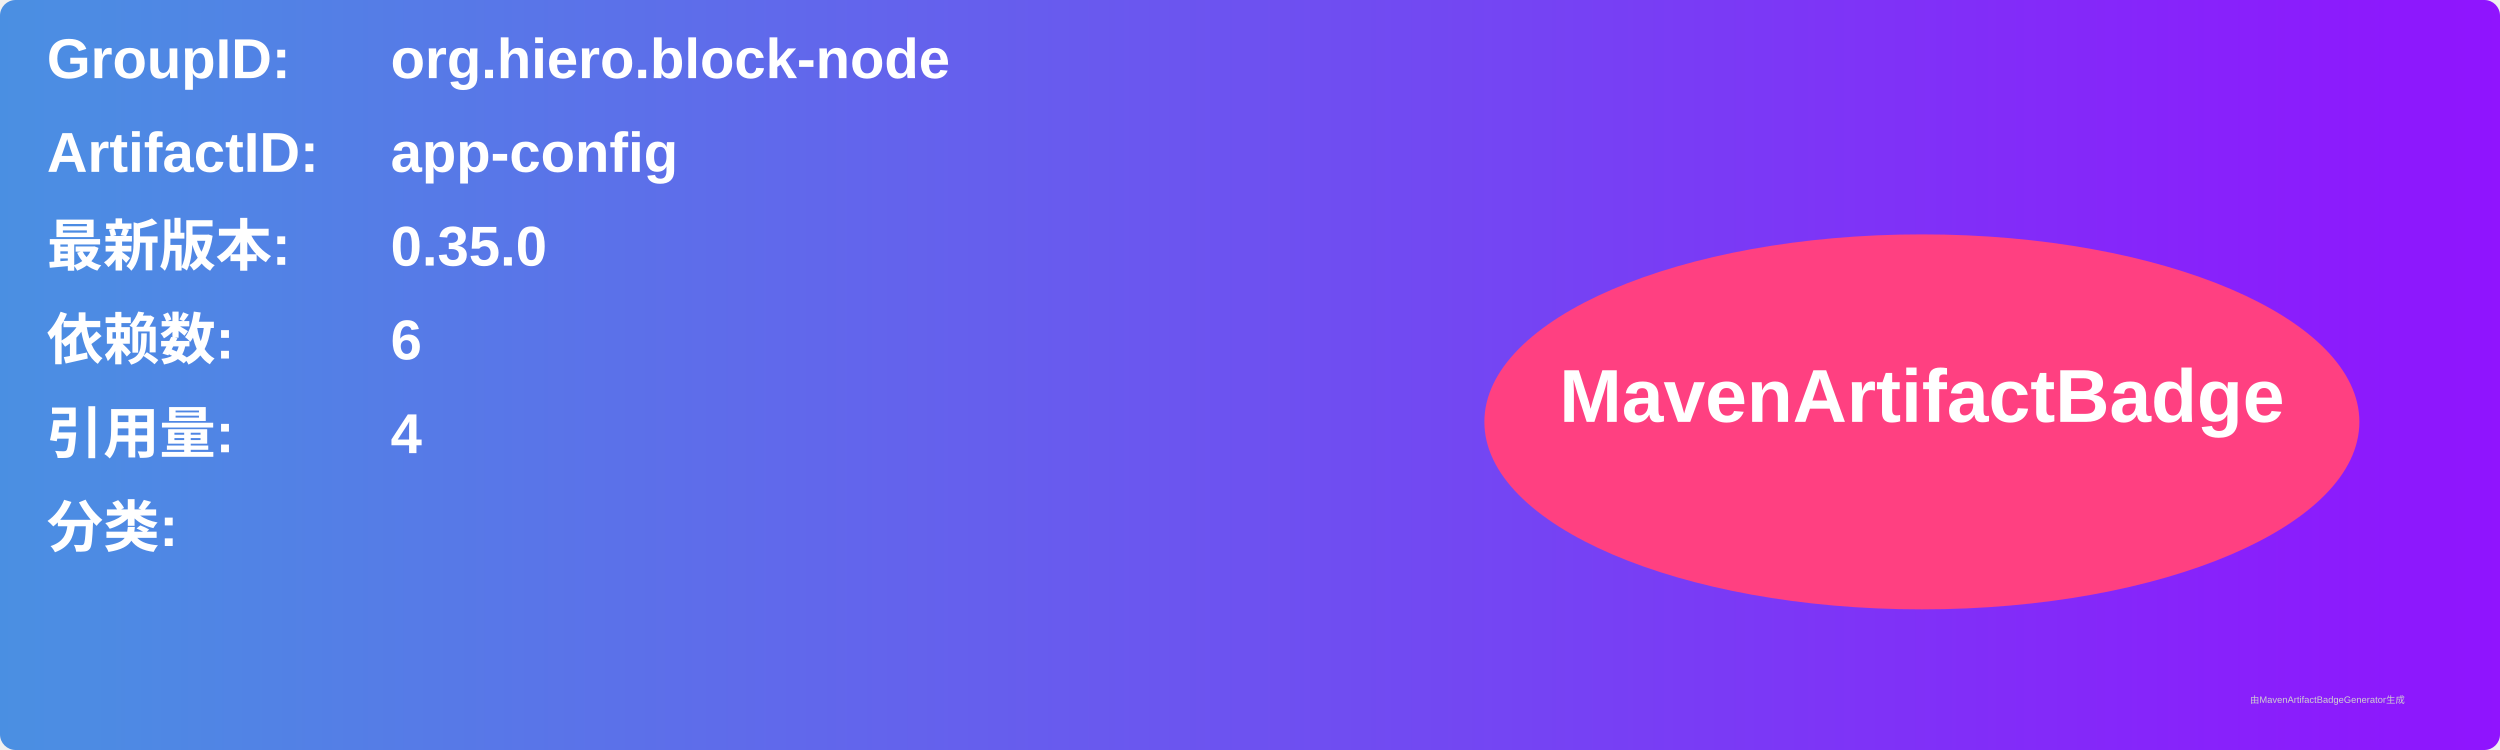
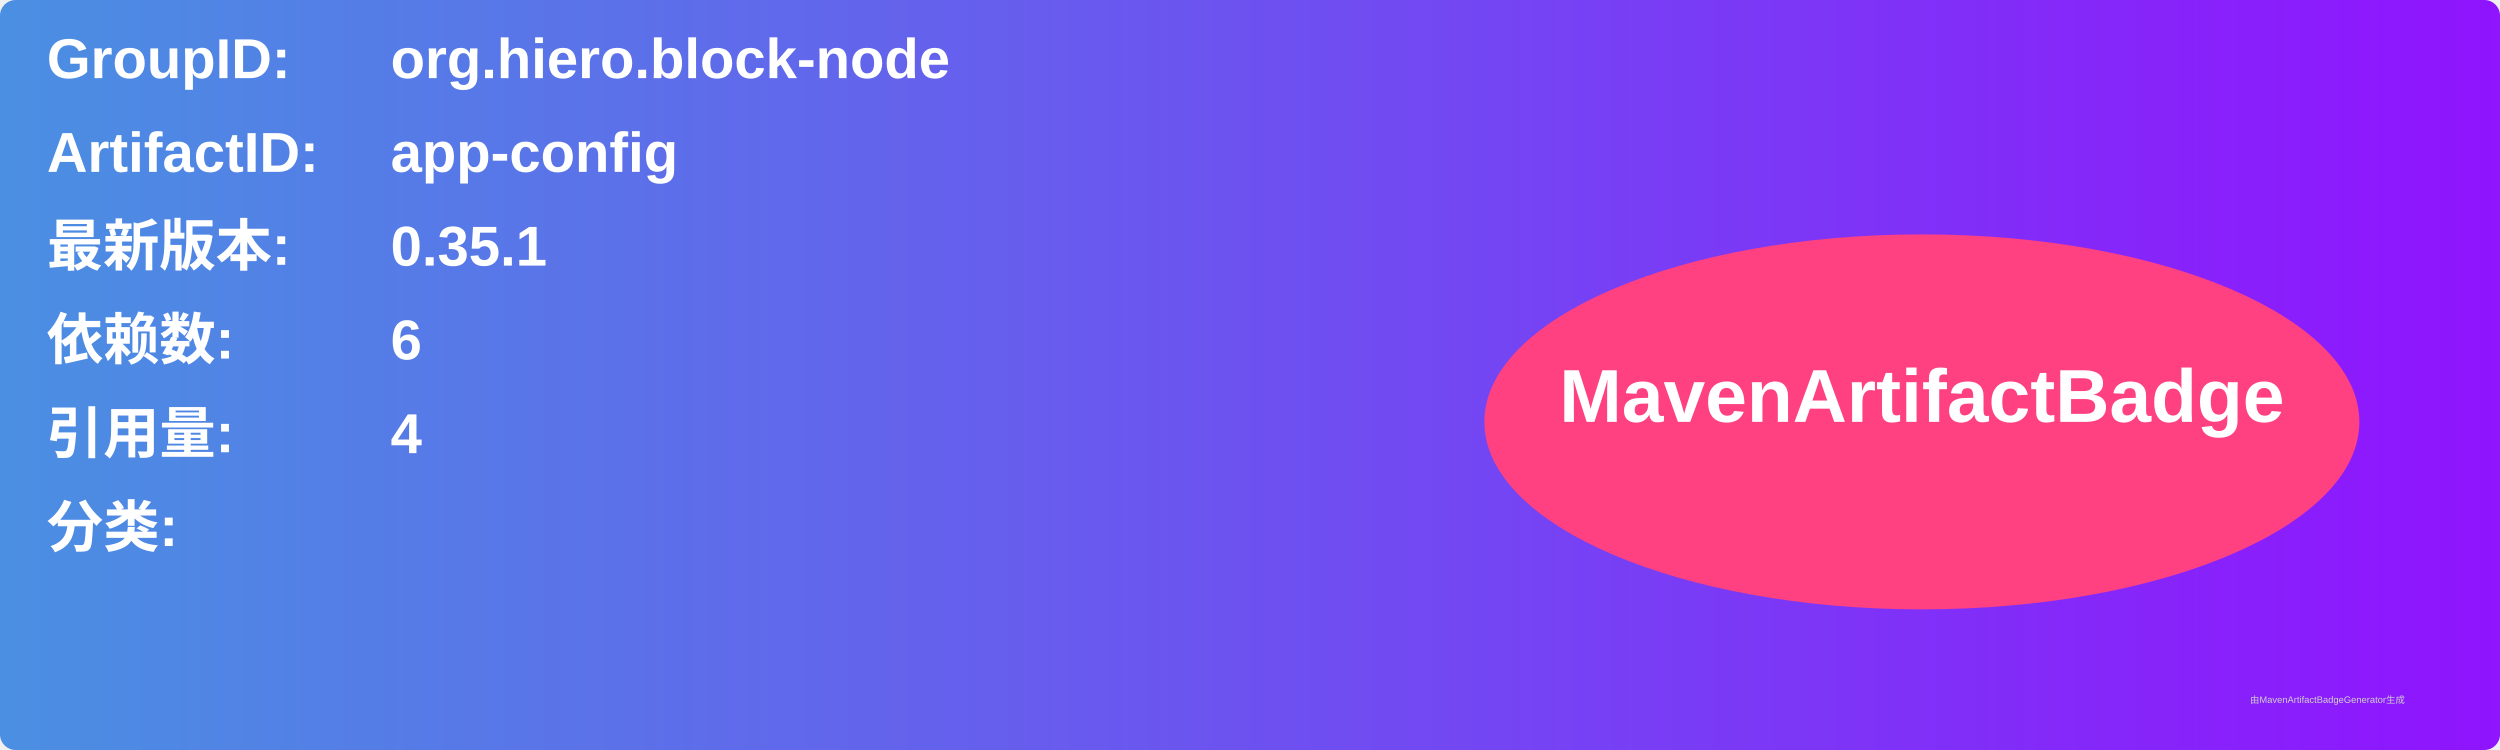
<svg xmlns="http://www.w3.org/2000/svg" width="800" height="240" viewBox="0 0 800 240">
  <linearGradient id="grad" x1="0%" y1="0%" x2="100%" y2="0%">
    <stop offset="0%" stop-color="#4a90e2" />
    <stop offset="100%" stop-color="#9013fe" />
  </linearGradient>
  <rect width="100%" height="100%" rx="5" ry="5" fill="url(#grad)" />
  <g transform="translate(15, 15)">
    <text x="0" y="10" font-family="Arial" font-size="18" fill="white" font-weight="bold" width="260">GroupID:</text>
    <text x="110" y="10" font-family="Arial" font-size="18" fill="white" font-weight="bold" width="460">org.hiero.block-node</text>
    <text x="0" y="40" font-family="Arial" font-size="18" fill="white" font-weight="bold" width="260">ArtifactID:</text>
    <text x="110" y="40" font-family="Arial" font-size="18" fill="white" font-weight="bold" width="460">app-config</text>
    <text x="0" y="70" font-family="Arial" font-size="18" fill="white" font-weight="bold">最新版本:</text>
    <text x="110" y="70" font-family="Arial" font-size="18" fill="white" font-weight="bold">
-       <tspan font-weight="bold">0.35.0</tspan>
+       <tspan font-weight="bold">0.35.1</tspan>
    </text>
    <text x="0" y="100" font-family="Arial" font-size="18" fill="white" font-weight="bold">依赖数: </text>
    <text x="110" y="100" font-family="Arial" font-size="18" fill="white">
      <tspan font-weight="bold">6</tspan>
    </text>
    <text x="0" y="130" font-family="Arial" font-size="18" fill="white" font-weight="bold">引用量: </text>
    <text x="110" y="130" font-family="Arial" font-size="18" fill="white">
      <tspan font-weight="bold">4</tspan>
    </text>
    <text x="0" y="160" font-family="Arial" font-size="18" fill="white" font-weight="bold">分类:</text>
    <text x="10" y="190" font-family="Arial" font-size="10" fill="white">
      <tspan font-weight="bold" />
    </text>
    <ellipse cx="600" cy="120" rx="140" ry="60" fill="#ff4081" />
    <text x="600" y="120" text-anchor="middle" font-family="Arial" font-size="24" fill="white" font-weight="bold">MavenArtifactBadge</text>
  </g>
  <text x="720" y="225" font-family="Arial" font-size="3" fill="#d0d0d0">由MavenArtifactBadgeGenerator生成</text>
</svg>
